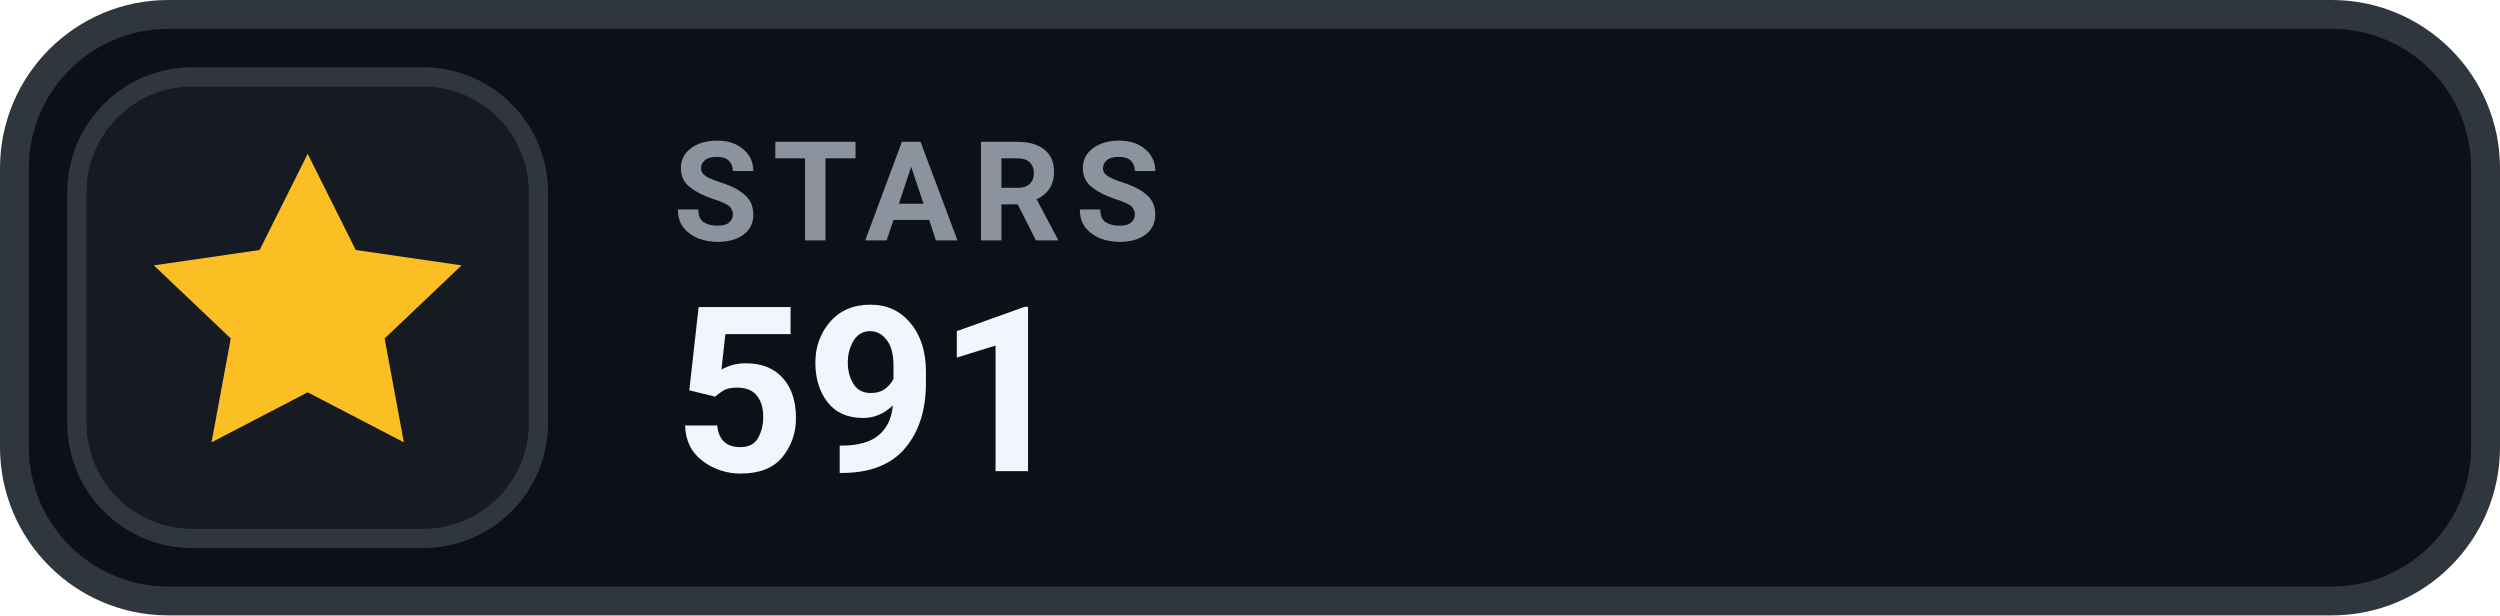
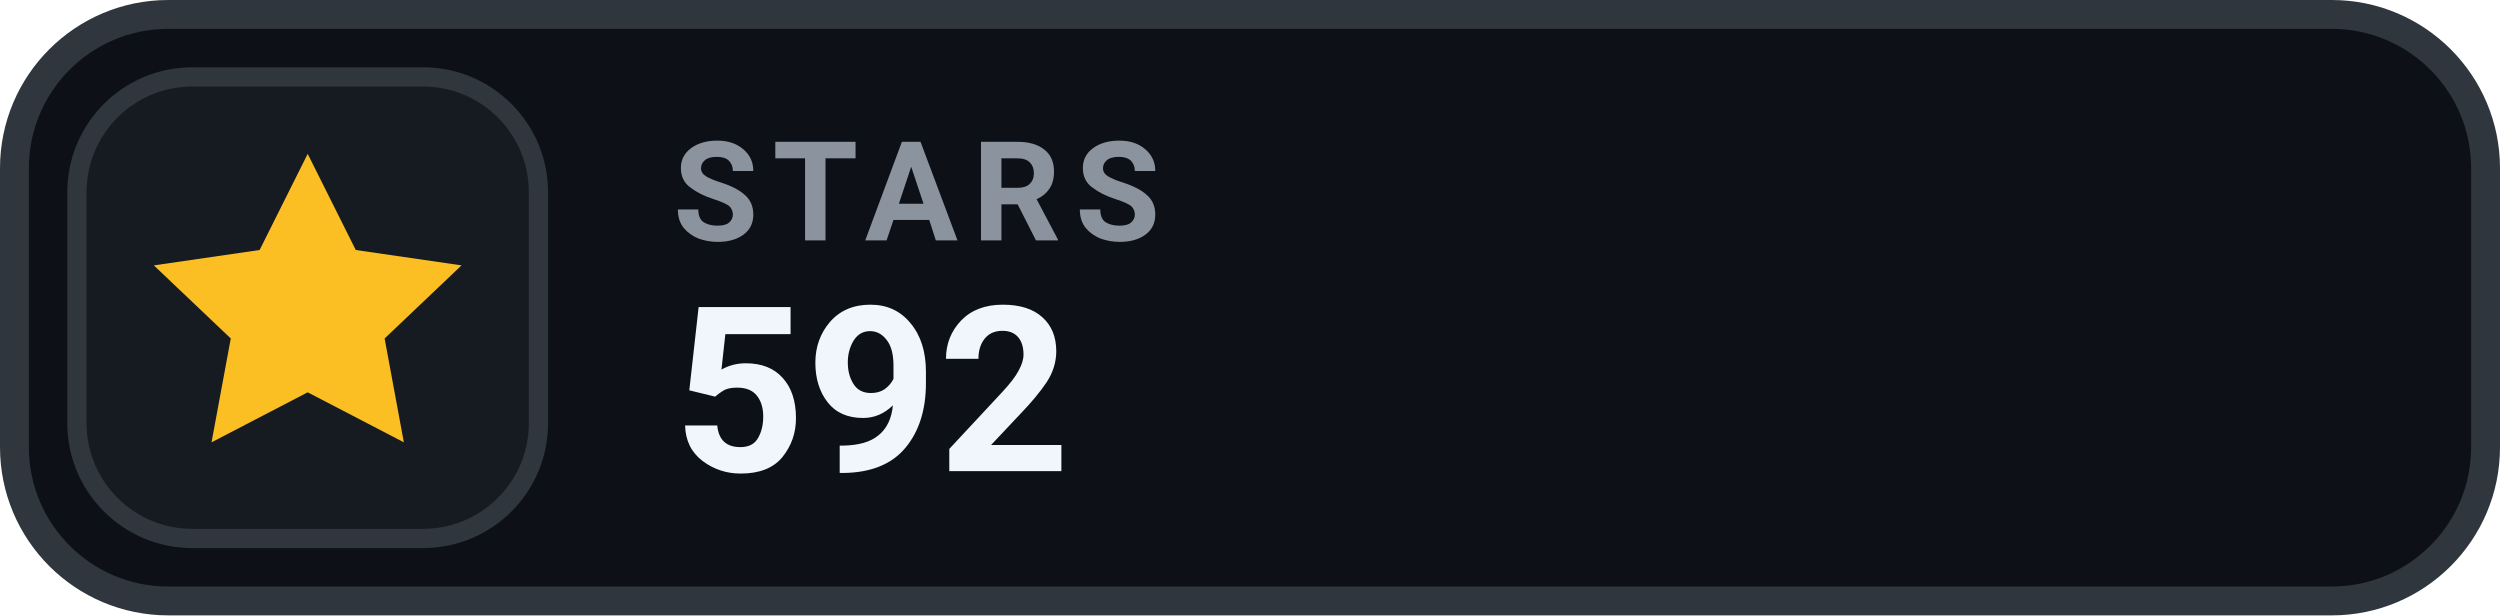
- <svg xmlns="http://www.w3.org/2000/svg" width="130" height="32" viewBox="0 0 130 32" role="img" aria-label="STARS 591">
+ <svg xmlns="http://www.w3.org/2000/svg" width="130" height="32" viewBox="0 0 130 32" role="img" aria-label="STARS 592">
  <rect x=".75" y=".75" width="128.5" height="30.5" rx="8" fill="#0D1117" stroke="#30363D" stroke-width="1.5" />
  <rect x="4" y="4" width="24" height="24" rx="6" fill="#161B22" stroke="#30363D" stroke-width="1" />
  <g transform="translate(16 16)" style="color:#FBBF24;">
    <path d="M0 -8 l2.5 5 5.5 .8 -4 3.8 1 5.4 -5 -2.6 -5 2.6 1 -5.4 -4 -3.8 5.5 -.8 Z" fill="currentColor" />
  </g>
  <text x="35" y="12.5" fill="#8B949E" font-family="-apple-system,BlinkMacSystemFont,'Segoe UI',Roboto,Helvetica,Arial,sans-serif" font-size="7.2" font-weight="700" letter-spacing=".75">STARS</text>
-   <text x="35" y="24.5" fill="#F0F6FC" font-family="-apple-system,BlinkMacSystemFont,'Segoe UI',Roboto,Helvetica,Arial,sans-serif" font-size="12" font-weight="700">591</text>
+   <text x="35" y="24.5" fill="#F0F6FC" font-family="-apple-system,BlinkMacSystemFont,'Segoe UI',Roboto,Helvetica,Arial,sans-serif" font-size="12" font-weight="700">592</text>
</svg>
